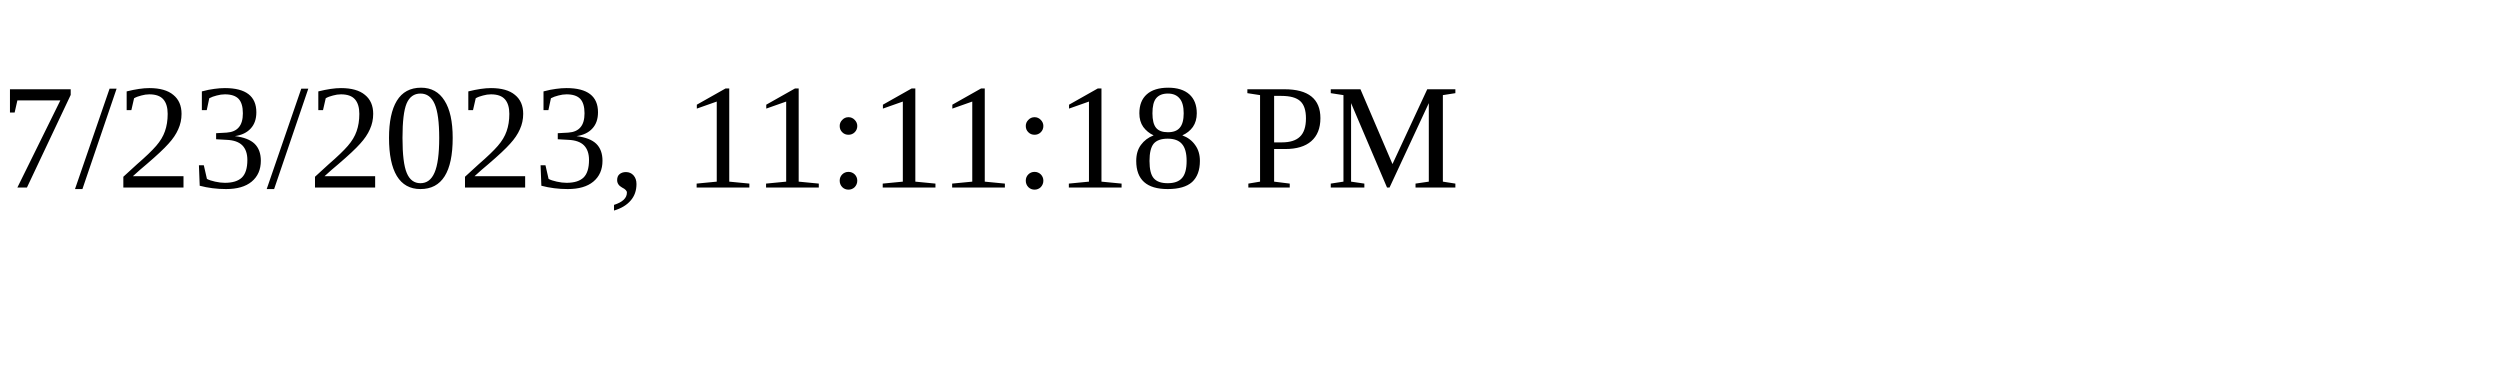
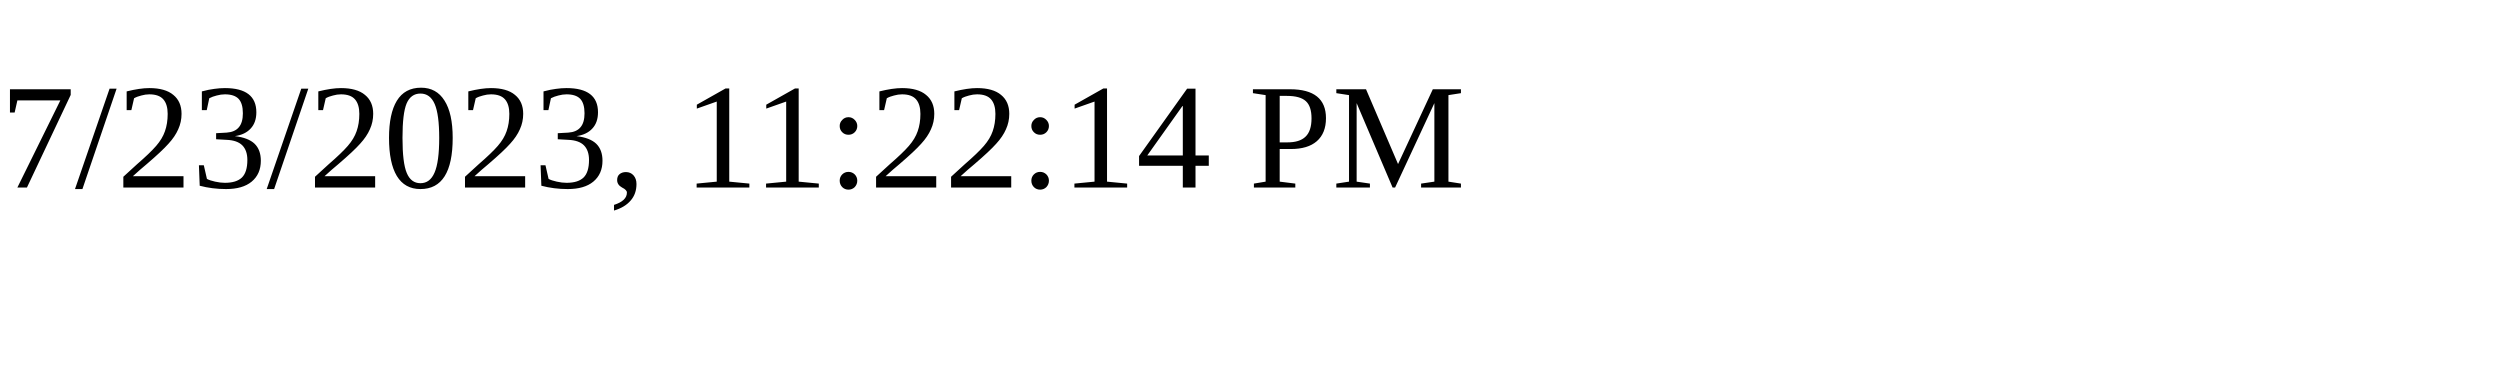
<svg xmlns="http://www.w3.org/2000/svg" height="30" width="200">
-   <text x="0" y="15">7/23/2023, 11:11:18 PM</text>
+   <text x="0" y="15">7/23/2023, 11:22:14 PM</text>
</svg>
